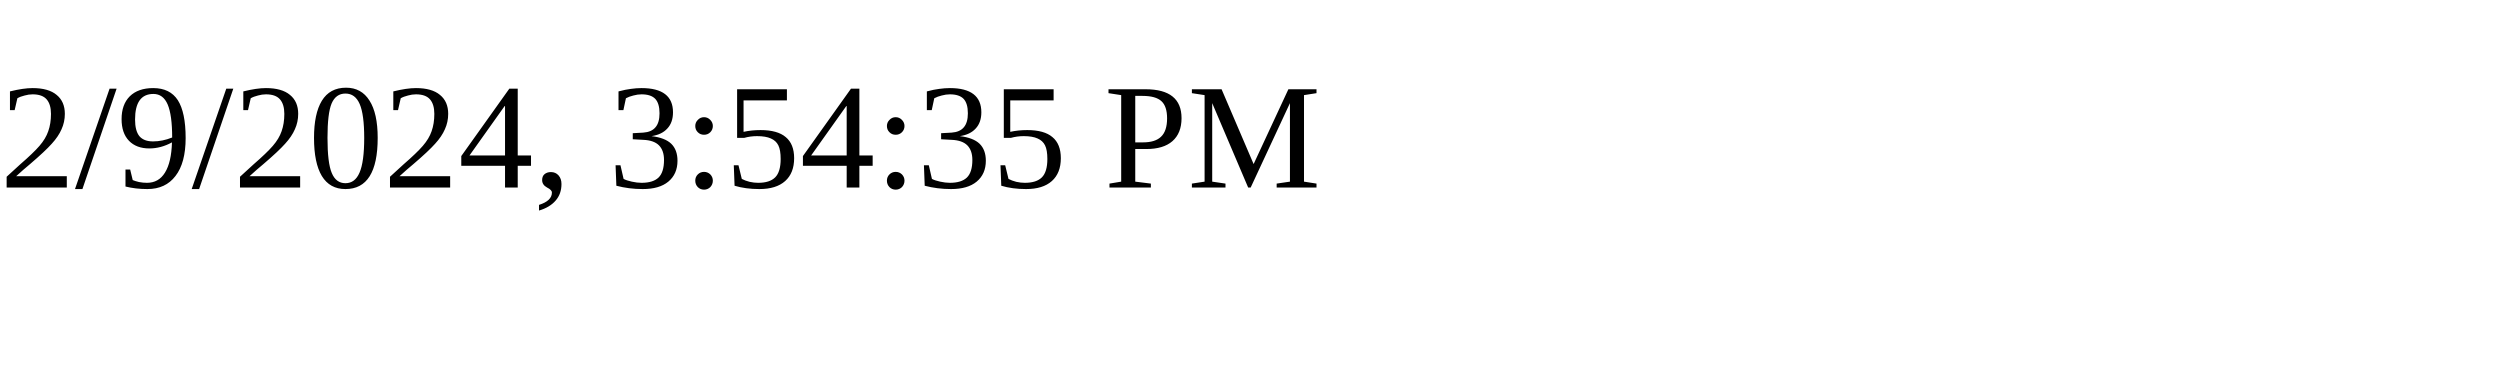
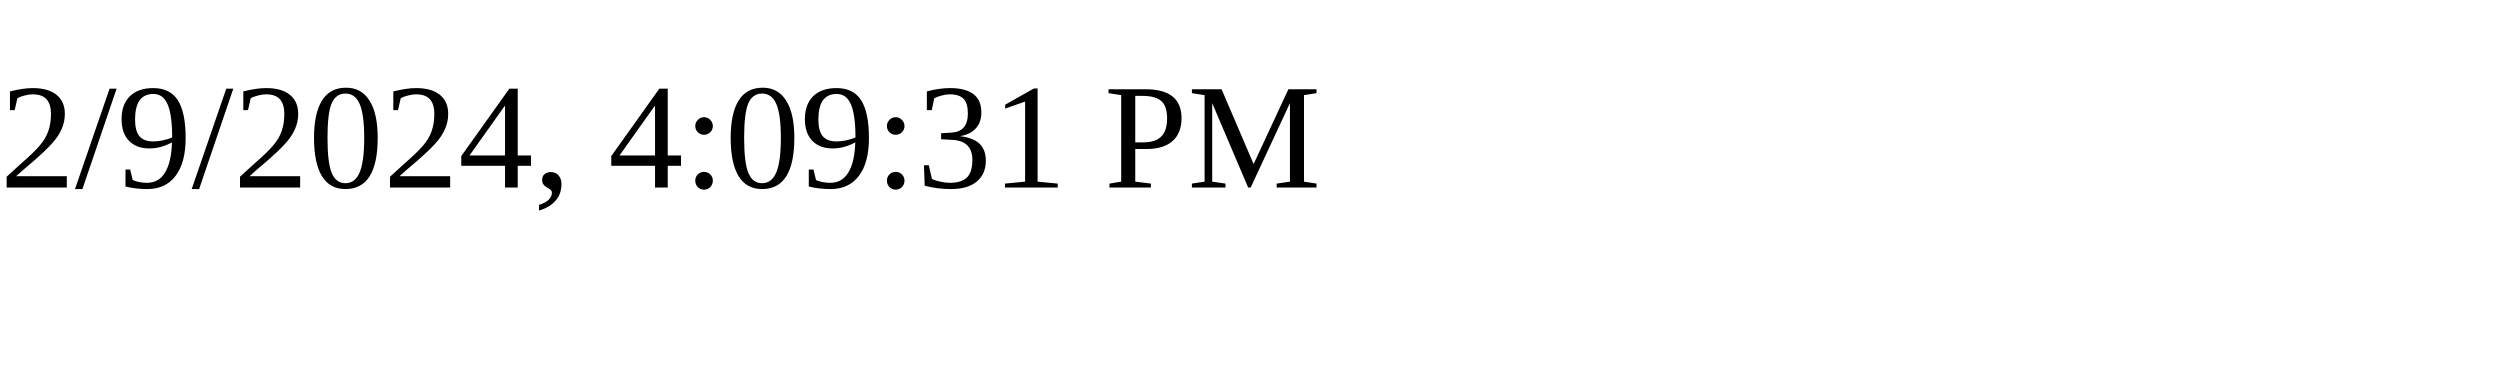
<svg xmlns="http://www.w3.org/2000/svg" height="30" width="200">
-   <text x="0" y="15">2/9/2024, 3:54:35 PM</text>
+   <text x="0" y="15">2/9/2024, 4:09:31 PM</text>
</svg>
